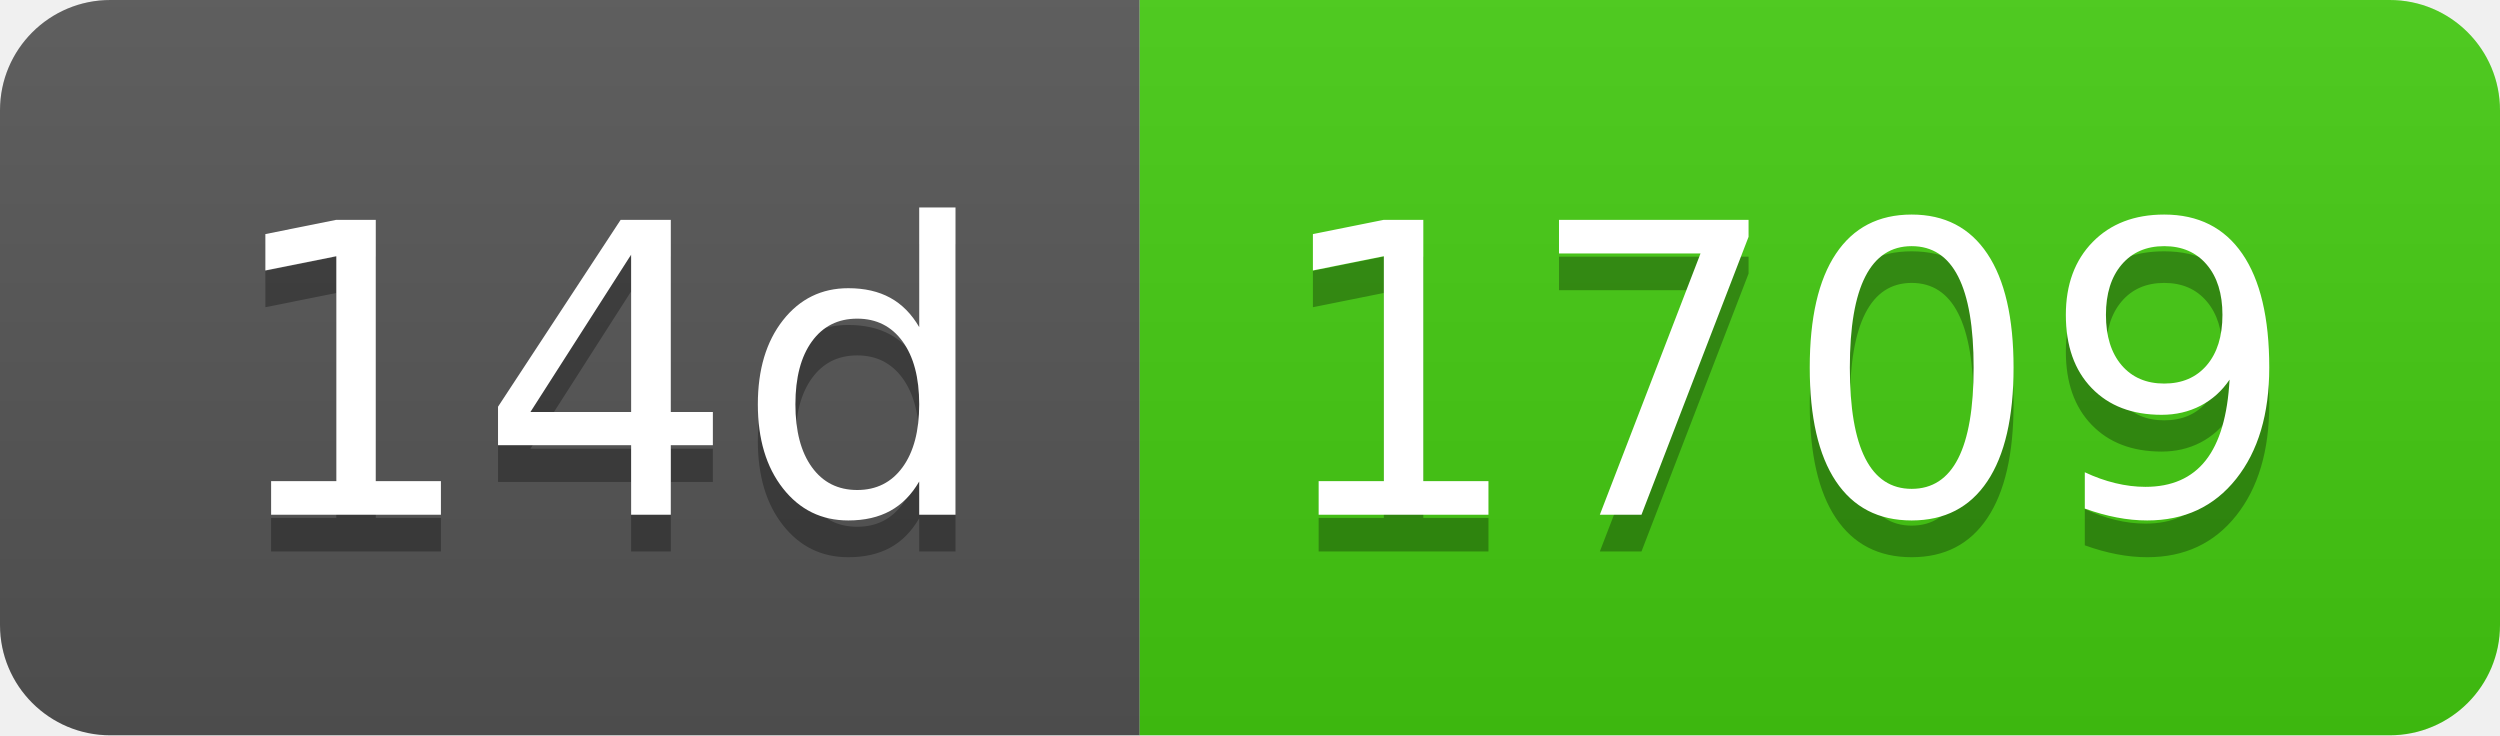
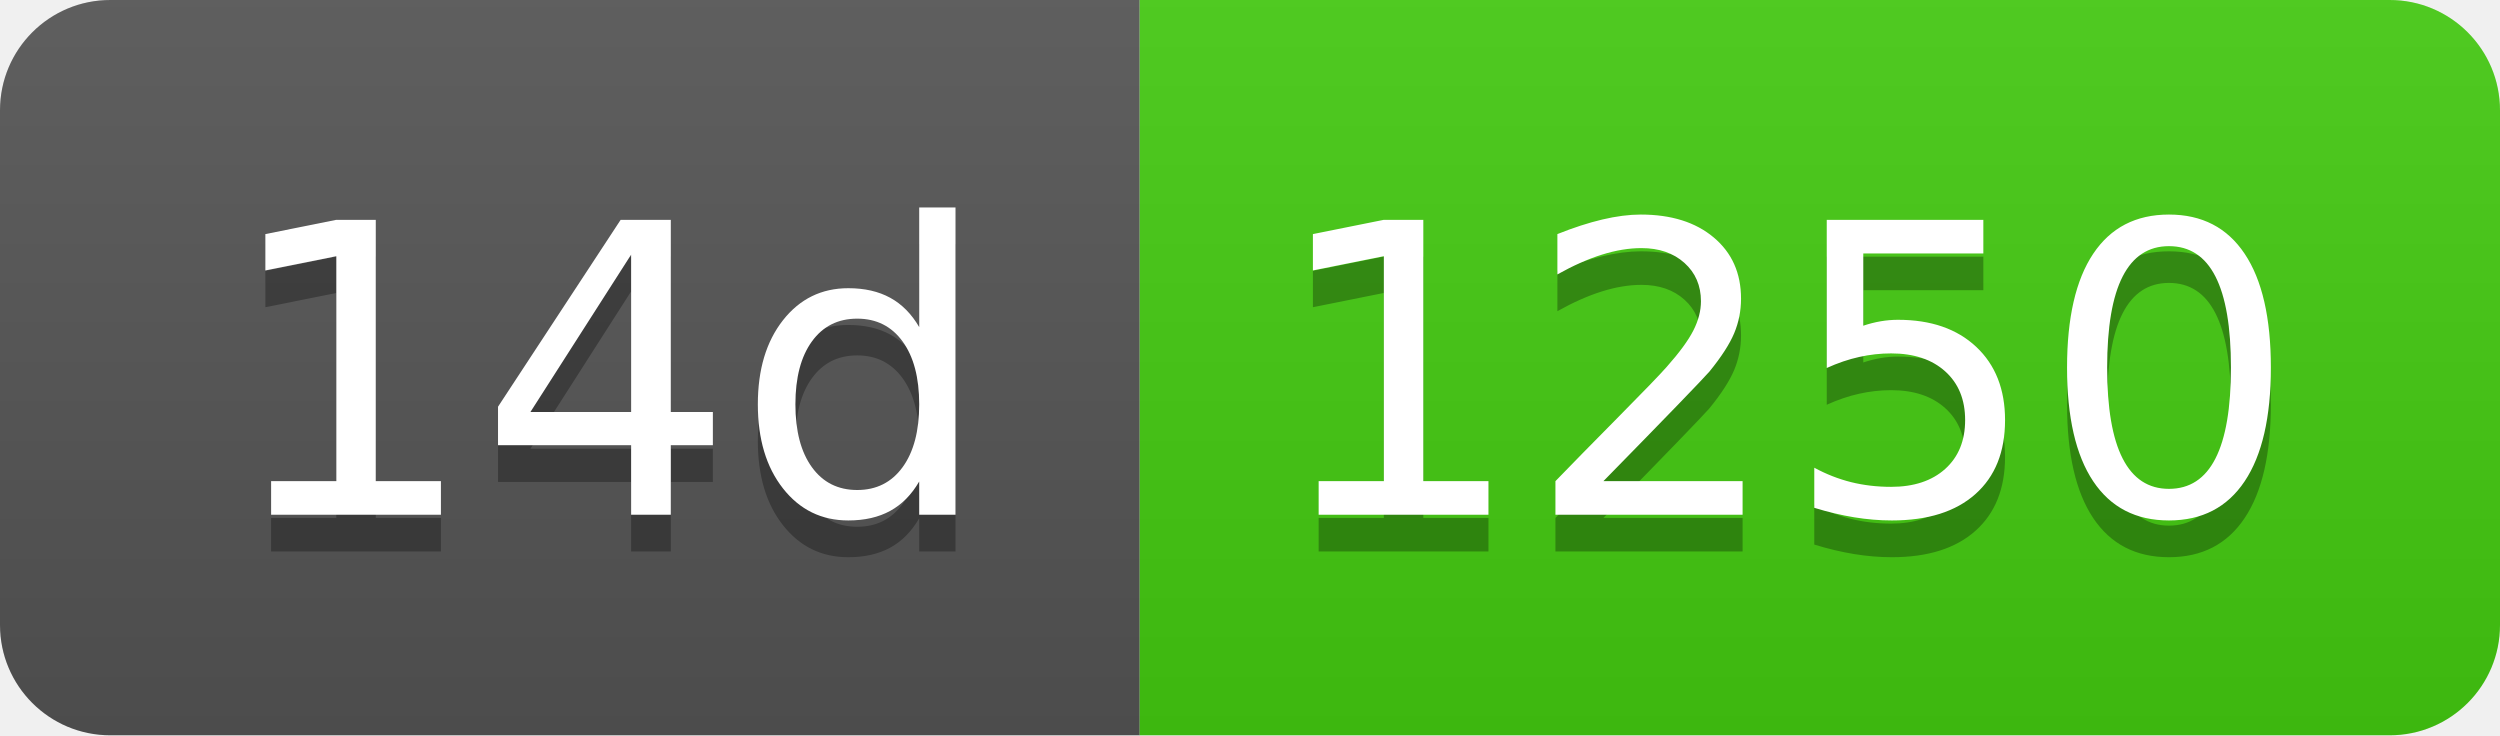
- <svg xmlns="http://www.w3.org/2000/svg" width="68" height="20" role="img" aria-label="14d: 1709">
+ <svg xmlns="http://www.w3.org/2000/svg" width="68" height="20" role="img" aria-label="14d: 1250">
  <linearGradient id="s" x2="0" y2="100%">
    <stop offset="0" stop-color="#bbb" stop-opacity=".1" />
    <stop offset="1" stop-opacity=".1" />
  </linearGradient>
  <clipPath id="r">
    <rect width="68" height="20" rx="3" fill="#fff" />
  </clipPath>
  <g clip-path="url(#r)">
    <rect width="31" height="20" fill="#555" />
    <rect x="31" width="37" height="20" fill="#4c1" />
    <rect width="68" height="20" fill="url(#s)" />
  </g>
  <g fill="#fff" text-anchor="middle" font-family="Verdana,Geneva,DejaVu Sans,sans-serif" text-rendering="geometricPrecision" font-size="110">
    <text aria-hidden="true" x="165" y="150" fill="#010101" fill-opacity=".3" transform="scale(.1)" textLength="210">14d</text>
    <text x="165" y="140" transform="scale(.1)" fill="#fff" textLength="210">14d</text>
-     <text aria-hidden="true" x="485" y="150" fill="#010101" fill-opacity=".3" transform="scale(.1)" textLength="270">1709</text>
-     <text x="485" y="140" transform="scale(.1)" fill="#fff" textLength="270">1709</text>
+     <text aria-hidden="true" x="485" y="150" fill="#010101" fill-opacity=".3" transform="scale(.1)" textLength="270">1250</text>
+     <text x="485" y="140" transform="scale(.1)" fill="#fff" textLength="270">1250</text>
  </g>
</svg>
